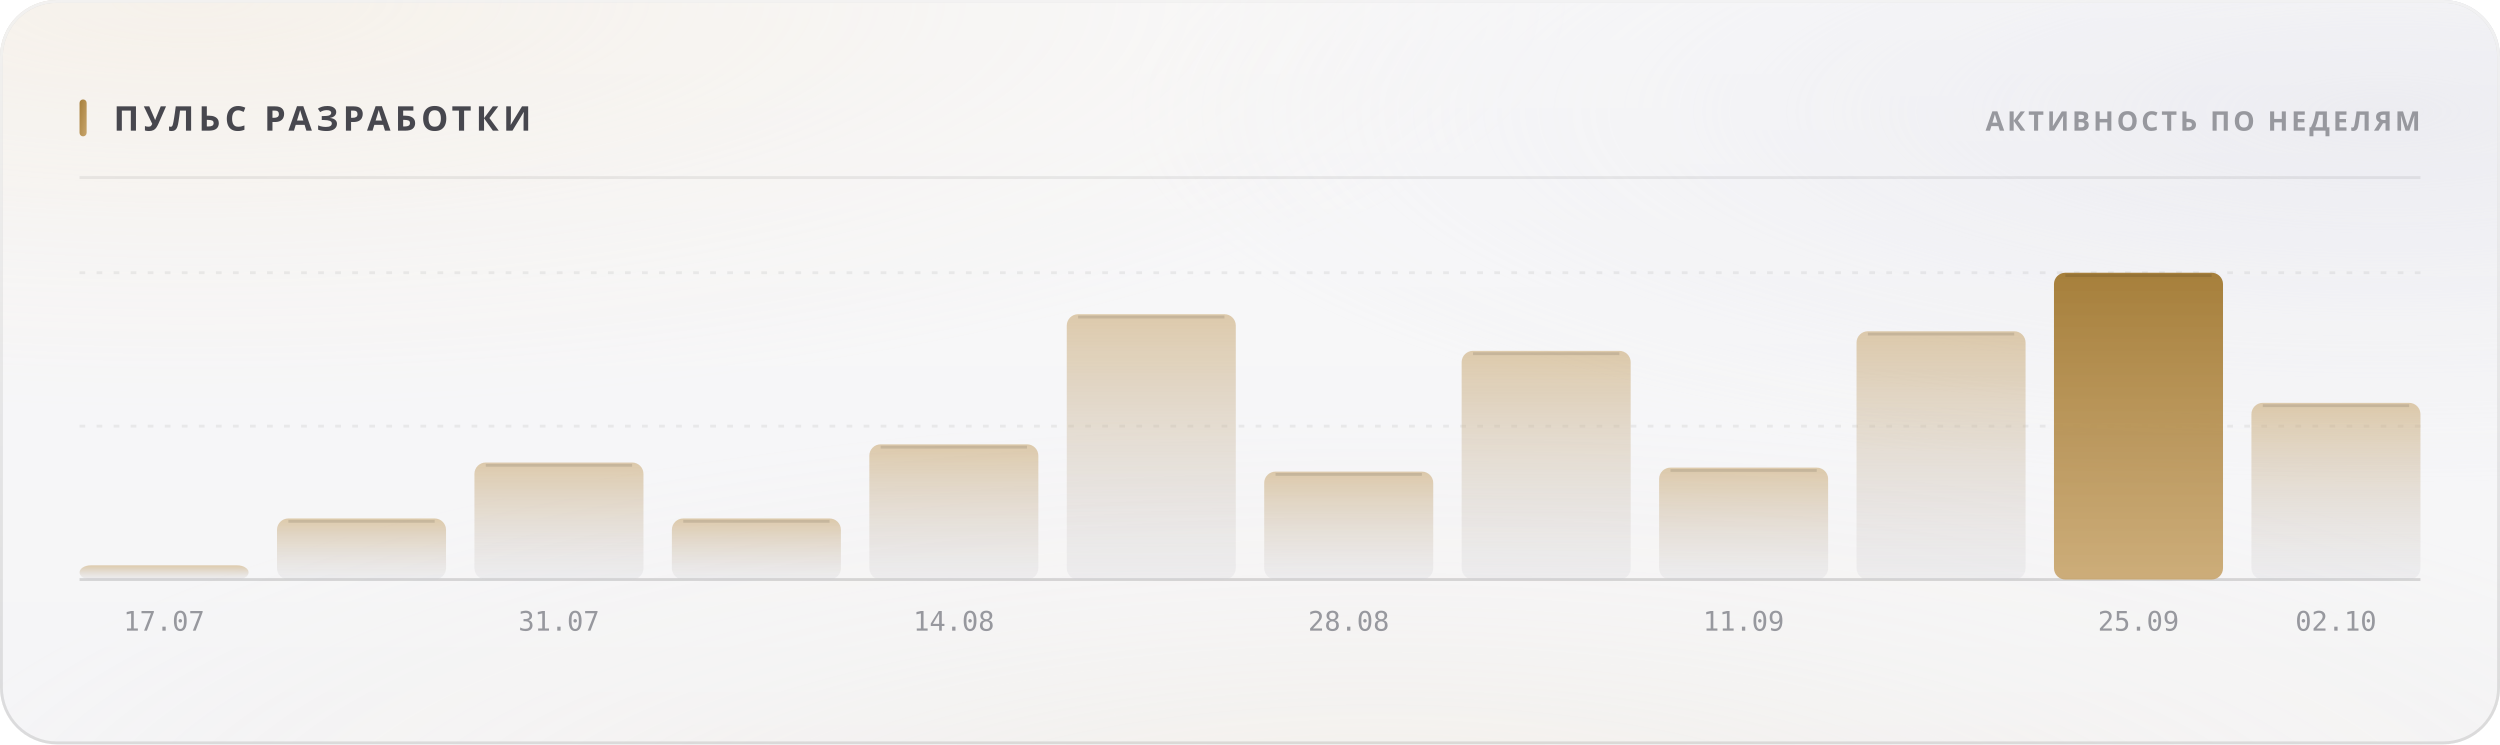
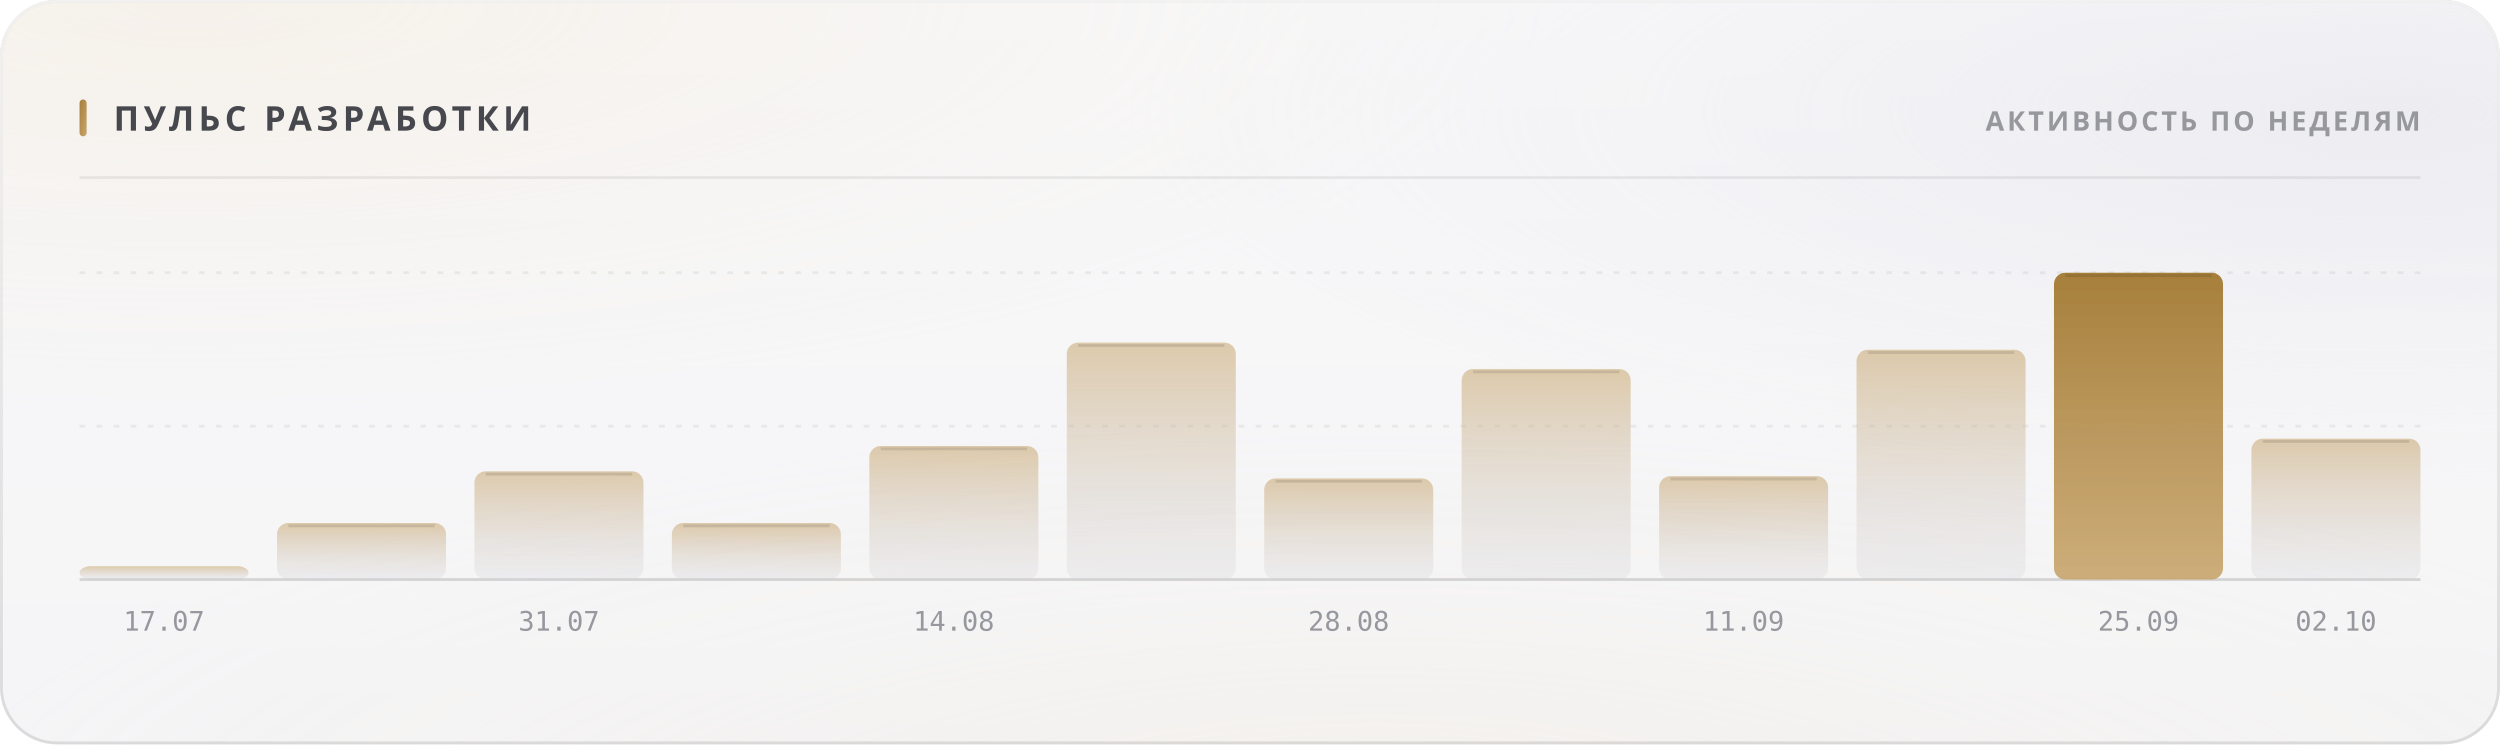
<svg xmlns="http://www.w3.org/2000/svg" width="880" height="262" viewBox="0 0 880 262" role="img">
  <style>
  text { font-family: -apple-system, BlinkMacSystemFont, 'Segoe UI', 'Noto Sans', Helvetica, Arial, sans-serif; }
  .mono { font-family: ui-monospace, 'SF Mono', 'Cascadia Mono', 'DejaVu Sans Mono', Menlo, Consolas, monospace; font-variant-numeric: tabular-nums; }
  .caps { letter-spacing: .1em; text-transform: uppercase; }

  @keyframes sheen  { from { transform: translateX(-120%); } to { transform: translateX(260%); } }
  @keyframes rise   { from { opacity: 0; transform: translateY(6px); } to { opacity: 1; transform: none; } }
  @keyframes slide  { from { opacity: 0; transform: translateX(-8px); } to { opacity: 1; transform: none; } }
  @keyframes grow   { from { transform: scaleY(0); } to { transform: scaleY(1); } }
  @keyframes widen  { from { transform: scaleX(0); } to { transform: scaleX(1); } }
  @keyframes draw   { from { stroke-dashoffset: 200; } to { stroke-dashoffset: 0; } }

  .sheen { animation: sheen 5.5s cubic-bezier(.45,0,.2,1) infinite; }
  .rise  { animation: rise .5s cubic-bezier(.16,1,.3,1) both; }
  .slide { animation: slide .42s cubic-bezier(.16,1,.3,1) both; }
  .bar   { transform-box: fill-box; transform-origin: 50% 100%;
           animation: grow .62s cubic-bezier(.16,1,.3,1) both; }
  .fill  { transform-box: fill-box; transform-origin: 0% 50%;
           animation: widen .8s cubic-bezier(.16,1,.3,1) both; }
  /* The hidden start state lives in the keyframes, never in the static rule.
     A renderer that ignores CSS animations then falls back to the FINISHED
     state — a drawn line, visible text — instead of an empty panel. */
  .spark { stroke-dasharray: 200;
           animation: draw 1.1s cubic-bezier(.16,1,.3,1) both; }

  @media (prefers-reduced-motion: reduce) {
    .sheen { animation: none; opacity: 0; }
    .rise, .slide, .bar, .fill, .spark { animation: none; opacity: 1; transform: none;
                                         stroke-dashoffset: 0; }
  }</style>
  <defs>
    <filter id="grain5" x="0" y="0" width="100%" height="100%">
      <feTurbulence type="fractalNoise" baseFrequency="0.85" numOctaves="3" stitchTiles="stitch" />
      <feColorMatrix type="saturate" values="0" />
    </filter>
    <linearGradient id="accent1" x1="0" y1="0" x2="1" y2="1">
      <stop offset="0%" stop-color="#a67f3b" />
      <stop offset="100%" stop-color="#c8a56c" />
    </linearGradient>
    <radialGradient id="aurora6" cx="0.08" cy="0" r="0.55">
      <stop offset="0%" stop-color="#e7c99a" stop-opacity="0.28" />
      <stop offset="55%" stop-color="#e7c99a" stop-opacity="0.098" />
      <stop offset="100%" stop-color="#e7c99a" stop-opacity="0" />
    </radialGradient>
    <radialGradient id="aurora7" cx="0.95" cy="0.15" r="0.5">
      <stop offset="0%" stop-color="#ccccdb" stop-opacity="0.45" />
      <stop offset="55%" stop-color="#ccccdb" stop-opacity="0.158" />
      <stop offset="100%" stop-color="#ccccdb" stop-opacity="0" />
    </radialGradient>
    <radialGradient id="aurora8" cx="0.55" cy="1.15" r="0.6">
      <stop offset="0%" stop-color="#ead4b3" stop-opacity="0.2" />
      <stop offset="55%" stop-color="#ead4b3" stop-opacity="0.07" />
      <stop offset="100%" stop-color="#ead4b3" stop-opacity="0" />
    </radialGradient>
    <linearGradient id="glass2" x1="0" y1="0" x2="0" y2="1">
      <stop offset="0%" stop-color="#ffffff" stop-opacity="0.42" />
      <stop offset="100%" stop-color="#ffffff" stop-opacity="0.16" />
    </linearGradient>
    <linearGradient id="rim3" x1="0" y1="0" x2="0" y2="1">
      <stop offset="0%" stop-color="#ffffff" stop-opacity="0.7" />
      <stop offset="100%" stop-color="#ffffff" stop-opacity="0.15" />
    </linearGradient>
    <linearGradient id="spec4" x1="0" y1="0" x2="1" y2="0">
      <stop offset="0%" stop-color="#ffffff" stop-opacity="0" />
      <stop offset="35%" stop-color="#ffffff" stop-opacity="0.72" />
      <stop offset="70%" stop-color="#ffffff" stop-opacity="0.252" />
      <stop offset="100%" stop-color="#ffffff" stop-opacity="0" />
    </linearGradient>
    <linearGradient id="barfill9" x1="0" y1="0" x2="0" y2="1">
      <stop offset="0%" stop-color="#c8a56c" stop-opacity="0.55" />
      <stop offset="100%" stop-color="#cdcdd4" stop-opacity="0.22" />
    </linearGradient>
    <linearGradient id="barfill10" x1="0" y1="0" x2="0" y2="1">
      <stop offset="0%" stop-color="#c8a56c" stop-opacity="0.55" />
      <stop offset="100%" stop-color="#cdcdd4" stop-opacity="0.22" />
    </linearGradient>
    <linearGradient id="barfill11" x1="0" y1="0" x2="0" y2="1">
      <stop offset="0%" stop-color="#c8a56c" stop-opacity="0.55" />
      <stop offset="100%" stop-color="#cdcdd4" stop-opacity="0.22" />
    </linearGradient>
    <linearGradient id="barfill12" x1="0" y1="0" x2="0" y2="1">
      <stop offset="0%" stop-color="#c8a56c" stop-opacity="0.55" />
      <stop offset="100%" stop-color="#cdcdd4" stop-opacity="0.22" />
    </linearGradient>
    <linearGradient id="barfill13" x1="0" y1="0" x2="0" y2="1">
      <stop offset="0%" stop-color="#c8a56c" stop-opacity="0.55" />
      <stop offset="100%" stop-color="#cdcdd4" stop-opacity="0.22" />
    </linearGradient>
    <linearGradient id="barfill14" x1="0" y1="0" x2="0" y2="1">
      <stop offset="0%" stop-color="#c8a56c" stop-opacity="0.55" />
      <stop offset="100%" stop-color="#cdcdd4" stop-opacity="0.22" />
    </linearGradient>
    <linearGradient id="barfill15" x1="0" y1="0" x2="0" y2="1">
      <stop offset="0%" stop-color="#c8a56c" stop-opacity="0.55" />
      <stop offset="100%" stop-color="#cdcdd4" stop-opacity="0.22" />
    </linearGradient>
    <linearGradient id="barfill16" x1="0" y1="0" x2="0" y2="1">
      <stop offset="0%" stop-color="#c8a56c" stop-opacity="0.55" />
      <stop offset="100%" stop-color="#cdcdd4" stop-opacity="0.22" />
    </linearGradient>
    <linearGradient id="barfill17" x1="0" y1="0" x2="0" y2="1">
      <stop offset="0%" stop-color="#c8a56c" stop-opacity="0.55" />
      <stop offset="100%" stop-color="#cdcdd4" stop-opacity="0.22" />
    </linearGradient>
    <linearGradient id="barfill18" x1="0" y1="0" x2="0" y2="1">
      <stop offset="0%" stop-color="#c8a56c" stop-opacity="0.55" />
      <stop offset="100%" stop-color="#cdcdd4" stop-opacity="0.22" />
    </linearGradient>
    <linearGradient id="barfill19" x1="0" y1="0" x2="0" y2="1">
      <stop offset="0%" stop-color="#a67f3b" stop-opacity="1" />
      <stop offset="100%" stop-color="#c8a56c" stop-opacity="0.9" />
    </linearGradient>
    <linearGradient id="barfill20" x1="0" y1="0" x2="0" y2="1">
      <stop offset="0%" stop-color="#c8a56c" stop-opacity="0.55" />
      <stop offset="100%" stop-color="#cdcdd4" stop-opacity="0.22" />
    </linearGradient>
  </defs>
  <rect width="880" height="262" rx="20" fill="#f3f3f5" />
  <rect width="880" height="262" rx="20" fill="url(#aurora6)" />
  <rect width="880" height="262" rx="20" fill="url(#aurora7)" />
  <rect width="880" height="262" rx="20" fill="url(#aurora8)" />
  <rect width="880" height="262" rx="20" fill="url(#glass2)" />
  <rect width="880" height="262" rx="20" filter="url(#grain5)" opacity="0.06" style="mix-blend-mode:overlay" />
  <rect x=".5" y=".5" width="879" height="261" rx="19.5" fill="none" stroke="rgba(10,10,12,0.14)" />
  <rect x=".5" y=".5" width="879" height="261" rx="19.5" fill="none" stroke="url(#rim3)" />
  <path d="M20 1 H860" stroke="url(#spec4)" stroke-width="1.2" fill="none" />
  <rect x="28" y="35" width="2.5" height="13" rx="1.25" fill="url(#accent1)" />
  <text x="40" y="46" font-size="12" font-weight="700" fill="#47474e" letter-spacing="0.13em">ПУЛЬС РАЗРАБОТКИ</text>
  <text x="852" y="46" font-size="9.5" font-weight="600" fill="#97989e" text-anchor="end" letter-spacing="0.11em">АКТИВНОСТЬ ПО НЕДЕЛЯМ</text>
  <path d="M28 62.5 H852" stroke="rgba(10,10,12,0.07)" stroke-width="1" />
  <path d="M28 150.0 H852" stroke="rgba(10,10,12,0.06)" stroke-width="1" stroke-dasharray="2 4" />
  <path d="M28 96.0 H852" stroke="rgba(10,10,12,0.06)" stroke-width="1" stroke-dasharray="2 4" />
  <path d="M28 204 H852" stroke="rgba(10,10,12,0.14)" stroke-width="1" />
-   <rect class="bar" x="28.0" y="199.0" width="59.5" height="5.0" rx="4" fill="url(#barfill9)" opacity="1" style="animation-delay:0s" />
+   <rect class="bar" x="28.0" y="199.3" width="59.5" height="4.7" rx="4" fill="url(#barfill9)" opacity="1" style="animation-delay:0s" />
  <text x="57.75" y="222" font-size="9.5" font-weight="400" fill="#97989e" text-anchor="middle" class="mono">17.07</text>
-   <rect class="bar" x="97.5" y="182.5" width="59.5" height="21.5" rx="4" fill="url(#barfill10)" opacity="1" style="animation-delay:0.038s" />
-   <path d="M101.5 183.5 H153.0" stroke="rgba(10,10,12,0.11)" stroke-width="1" />
-   <rect class="bar" x="167.0" y="162.8" width="59.5" height="41.2" rx="4" fill="url(#barfill11)" opacity="1" style="animation-delay:0.076s" />
-   <path d="M171.0 163.8 H222.5" stroke="rgba(10,10,12,0.11)" stroke-width="1" />
+   <rect class="bar" x="97.5" y="184.1" width="59.5" height="19.9" rx="4" fill="url(#barfill10)" opacity="1" style="animation-delay:0.038s" />
+   <path d="M101.5 185.1 H153.0" stroke="rgba(10,10,12,0.11)" stroke-width="1" />
+   <rect class="bar" x="167.0" y="165.9" width="59.5" height="38.1" rx="4" fill="url(#barfill11)" opacity="1" style="animation-delay:0.076s" />
+   <path d="M171.0 166.9 H222.5" stroke="rgba(10,10,12,0.11)" stroke-width="1" />
  <text x="196.75" y="222" font-size="9.5" font-weight="400" fill="#97989e" text-anchor="middle" class="mono">31.07</text>
-   <rect class="bar" x="236.5" y="182.5" width="59.5" height="21.5" rx="4" fill="url(#barfill12)" opacity="1" style="animation-delay:0.114s" />
-   <path d="M240.5 183.5 H292.0" stroke="rgba(10,10,12,0.11)" stroke-width="1" />
-   <rect class="bar" x="306.0" y="156.4" width="59.5" height="47.6" rx="4" fill="url(#barfill13)" opacity="1" style="animation-delay:0.152s" />
-   <path d="M310.0 157.4 H361.5" stroke="rgba(10,10,12,0.11)" stroke-width="1" />
+   <rect class="bar" x="236.5" y="184.1" width="59.5" height="19.9" rx="4" fill="url(#barfill12)" opacity="1" style="animation-delay:0.114s" />
+   <path d="M240.5 185.1 H292.0" stroke="rgba(10,10,12,0.11)" stroke-width="1" />
+   <rect class="bar" x="306.0" y="157.0" width="59.5" height="47.0" rx="4" fill="url(#barfill13)" opacity="1" style="animation-delay:0.152s" />
+   <path d="M310.0 158.0 H361.5" stroke="rgba(10,10,12,0.11)" stroke-width="1" />
  <text x="335.75" y="222" font-size="9.5" font-weight="400" fill="#97989e" text-anchor="middle" class="mono">14.08</text>
-   <rect class="bar" x="375.5" y="110.6" width="59.5" height="93.4" rx="4" fill="url(#barfill14)" opacity="1" style="animation-delay:0.19s" />
-   <path d="M379.5 111.6 H431.0" stroke="rgba(10,10,12,0.11)" stroke-width="1" />
-   <rect class="bar" x="445.0" y="166.0" width="59.5" height="38.0" rx="4" fill="url(#barfill15)" opacity="1" style="animation-delay:0.228s" />
-   <path d="M449.0 167.0 H500.5" stroke="rgba(10,10,12,0.11)" stroke-width="1" />
+   <rect class="bar" x="375.5" y="120.6" width="59.5" height="83.4" rx="4" fill="url(#barfill14)" opacity="1" style="animation-delay:0.19s" />
+   <path d="M379.5 121.6 H431.0" stroke="rgba(10,10,12,0.11)" stroke-width="1" />
+   <rect class="bar" x="445.0" y="168.4" width="59.5" height="35.6" rx="4" fill="url(#barfill15)" opacity="1" style="animation-delay:0.228s" />
+   <path d="M449.0 169.4 H500.5" stroke="rgba(10,10,12,0.11)" stroke-width="1" />
  <text x="474.75" y="222" font-size="9.5" font-weight="400" fill="#97989e" text-anchor="middle" class="mono">28.08</text>
-   <rect class="bar" x="514.5" y="123.5" width="59.5" height="80.5" rx="4" fill="url(#barfill16)" opacity="1" style="animation-delay:0.266s" />
-   <path d="M518.5 124.5 H570.0" stroke="rgba(10,10,12,0.11)" stroke-width="1" />
-   <rect class="bar" x="584.0" y="164.6" width="59.5" height="39.4" rx="4" fill="url(#barfill17)" opacity="1" style="animation-delay:0.304s" />
-   <path d="M588.0 165.6 H639.5" stroke="rgba(10,10,12,0.11)" stroke-width="1" />
+   <rect class="bar" x="514.5" y="129.9" width="59.5" height="74.1" rx="4" fill="url(#barfill16)" opacity="1" style="animation-delay:0.266s" />
+   <path d="M518.5 130.9 H570.0" stroke="rgba(10,10,12,0.11)" stroke-width="1" />
+   <rect class="bar" x="584.0" y="167.6" width="59.5" height="36.4" rx="4" fill="url(#barfill17)" opacity="1" style="animation-delay:0.304s" />
+   <path d="M588.0 168.6 H639.5" stroke="rgba(10,10,12,0.11)" stroke-width="1" />
  <text x="613.75" y="222" font-size="9.5" font-weight="400" fill="#97989e" text-anchor="middle" class="mono">11.09</text>
-   <rect class="bar" x="653.5" y="116.6" width="59.5" height="87.4" rx="4" fill="url(#barfill18)" opacity="1" style="animation-delay:0.342s" />
-   <path d="M657.5 117.6 H709.0" stroke="rgba(10,10,12,0.11)" stroke-width="1" />
+   <rect class="bar" x="653.5" y="123.1" width="59.5" height="80.9" rx="4" fill="url(#barfill18)" opacity="1" style="animation-delay:0.342s" />
+   <path d="M657.5 124.1 H709.0" stroke="rgba(10,10,12,0.11)" stroke-width="1" />
  <rect class="bar" x="723.0" y="96.0" width="59.5" height="108.0" rx="4" fill="url(#barfill19)" opacity="1" style="animation-delay:0.38s" />
  <path d="M727.0 97.0 H778.5" stroke="rgba(10,10,12,0.11)" stroke-width="1" />
  <text x="752.75" y="222" font-size="9.5" font-weight="400" fill="#97989e" text-anchor="middle" class="mono">25.09</text>
-   <rect class="bar" x="792.5" y="141.8" width="59.5" height="62.2" rx="4" fill="url(#barfill20)" opacity="1" style="animation-delay:0.418s" />
-   <path d="M796.5 142.8 H848.0" stroke="rgba(10,10,12,0.11)" stroke-width="1" />
+   <rect class="bar" x="792.5" y="154.4" width="59.5" height="49.6" rx="4" fill="url(#barfill20)" opacity="1" style="animation-delay:0.418s" />
+   <path d="M796.5 155.4 H848.0" stroke="rgba(10,10,12,0.11)" stroke-width="1" />
  <text x="822.25" y="222" font-size="9.5" font-weight="400" fill="#97989e" text-anchor="middle" class="mono">02.10</text>
</svg>
